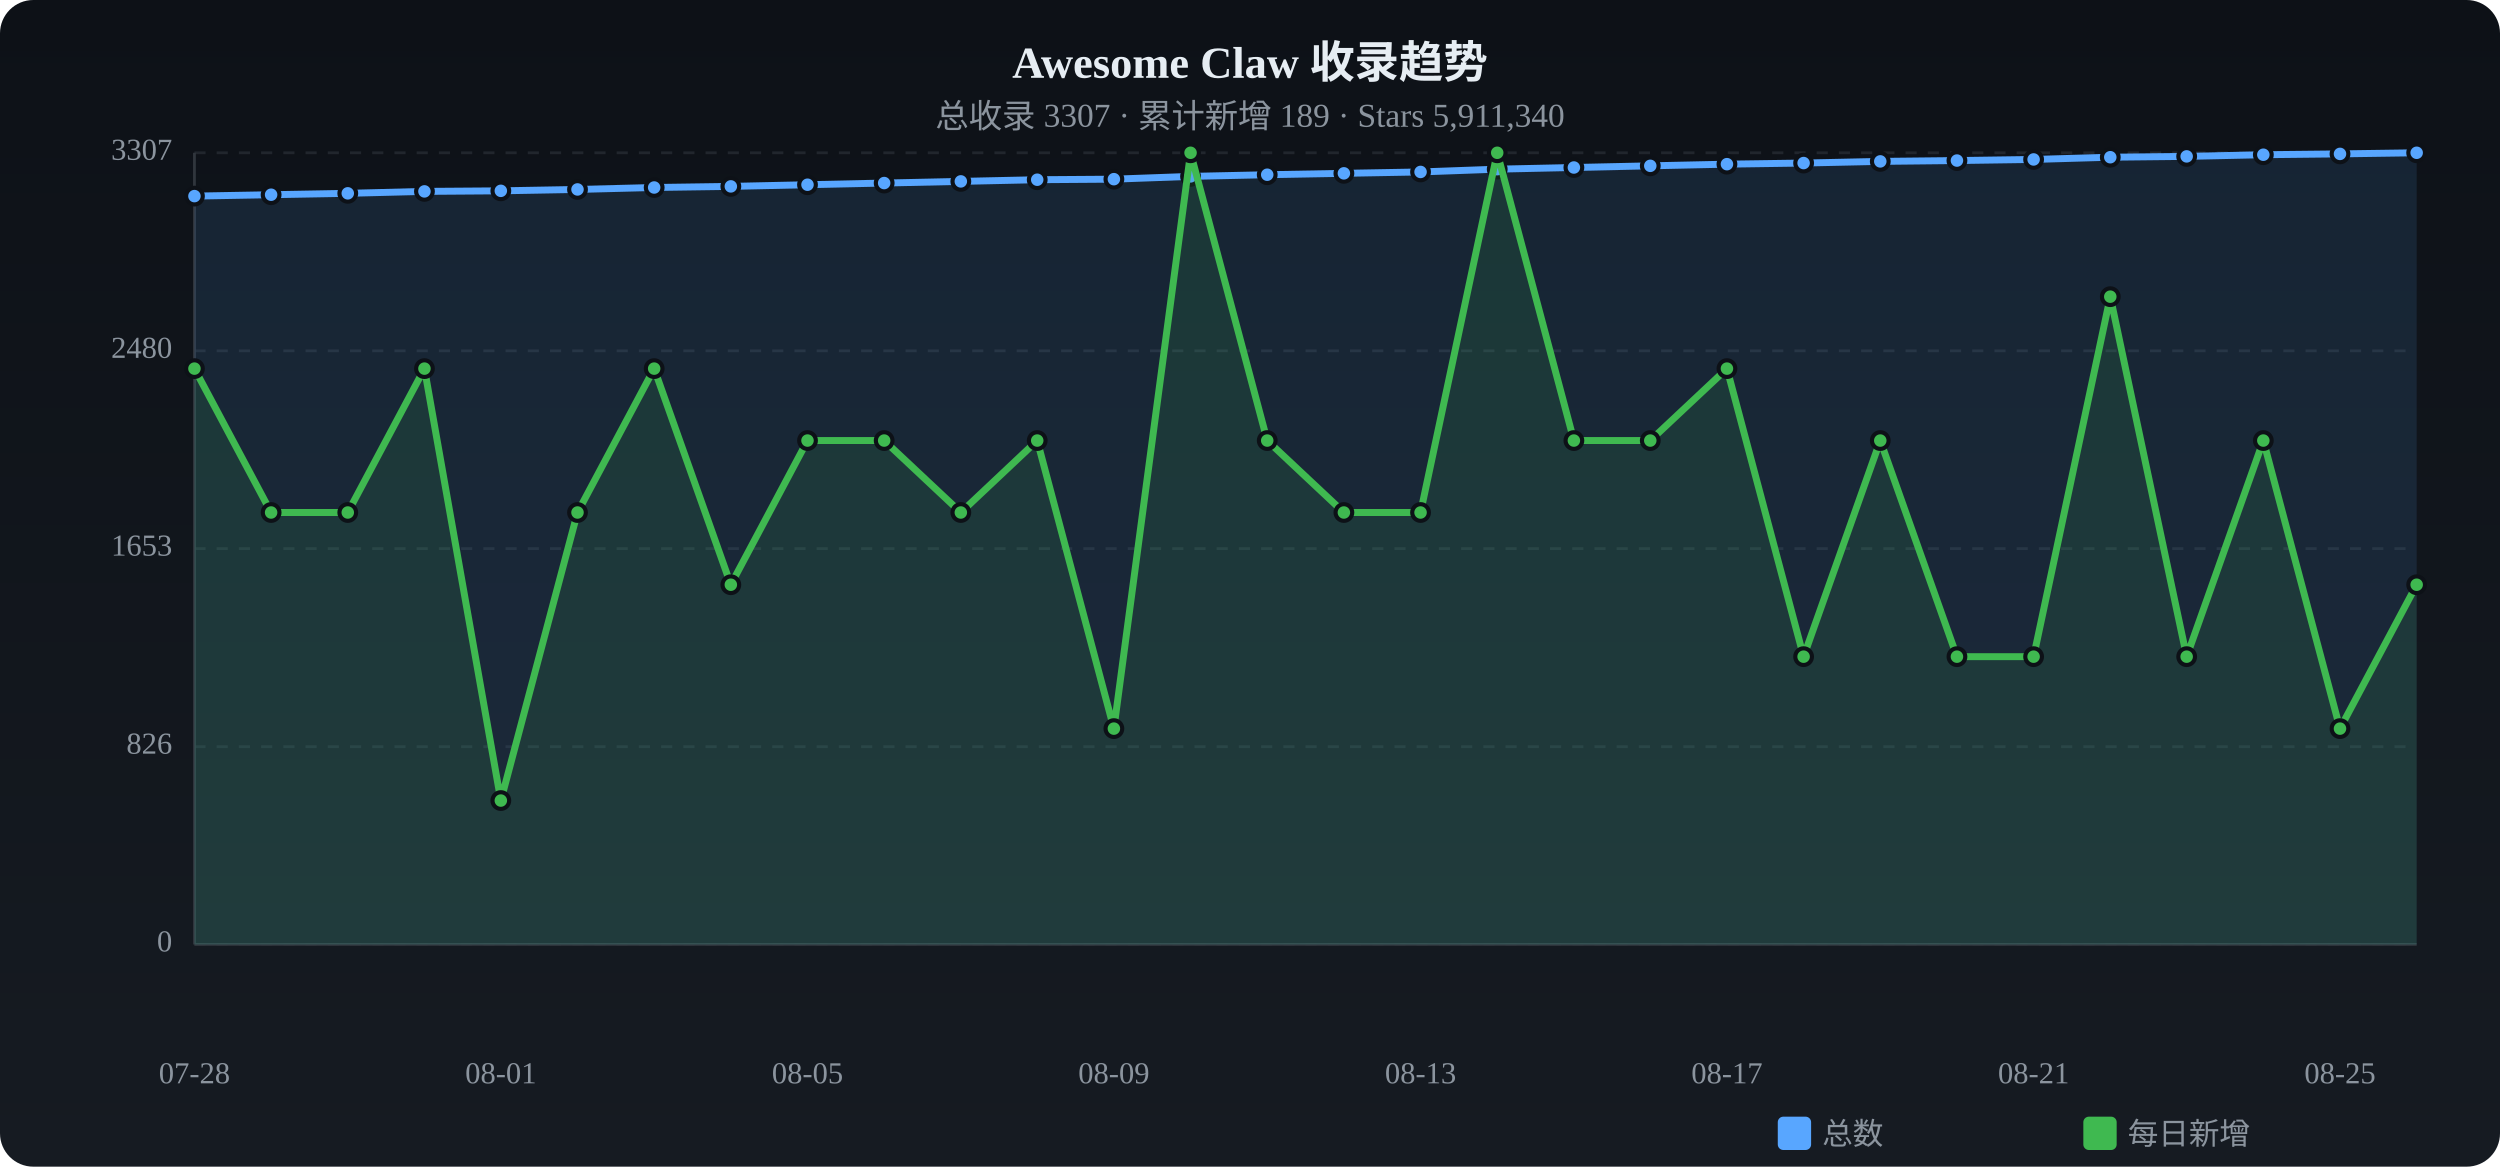
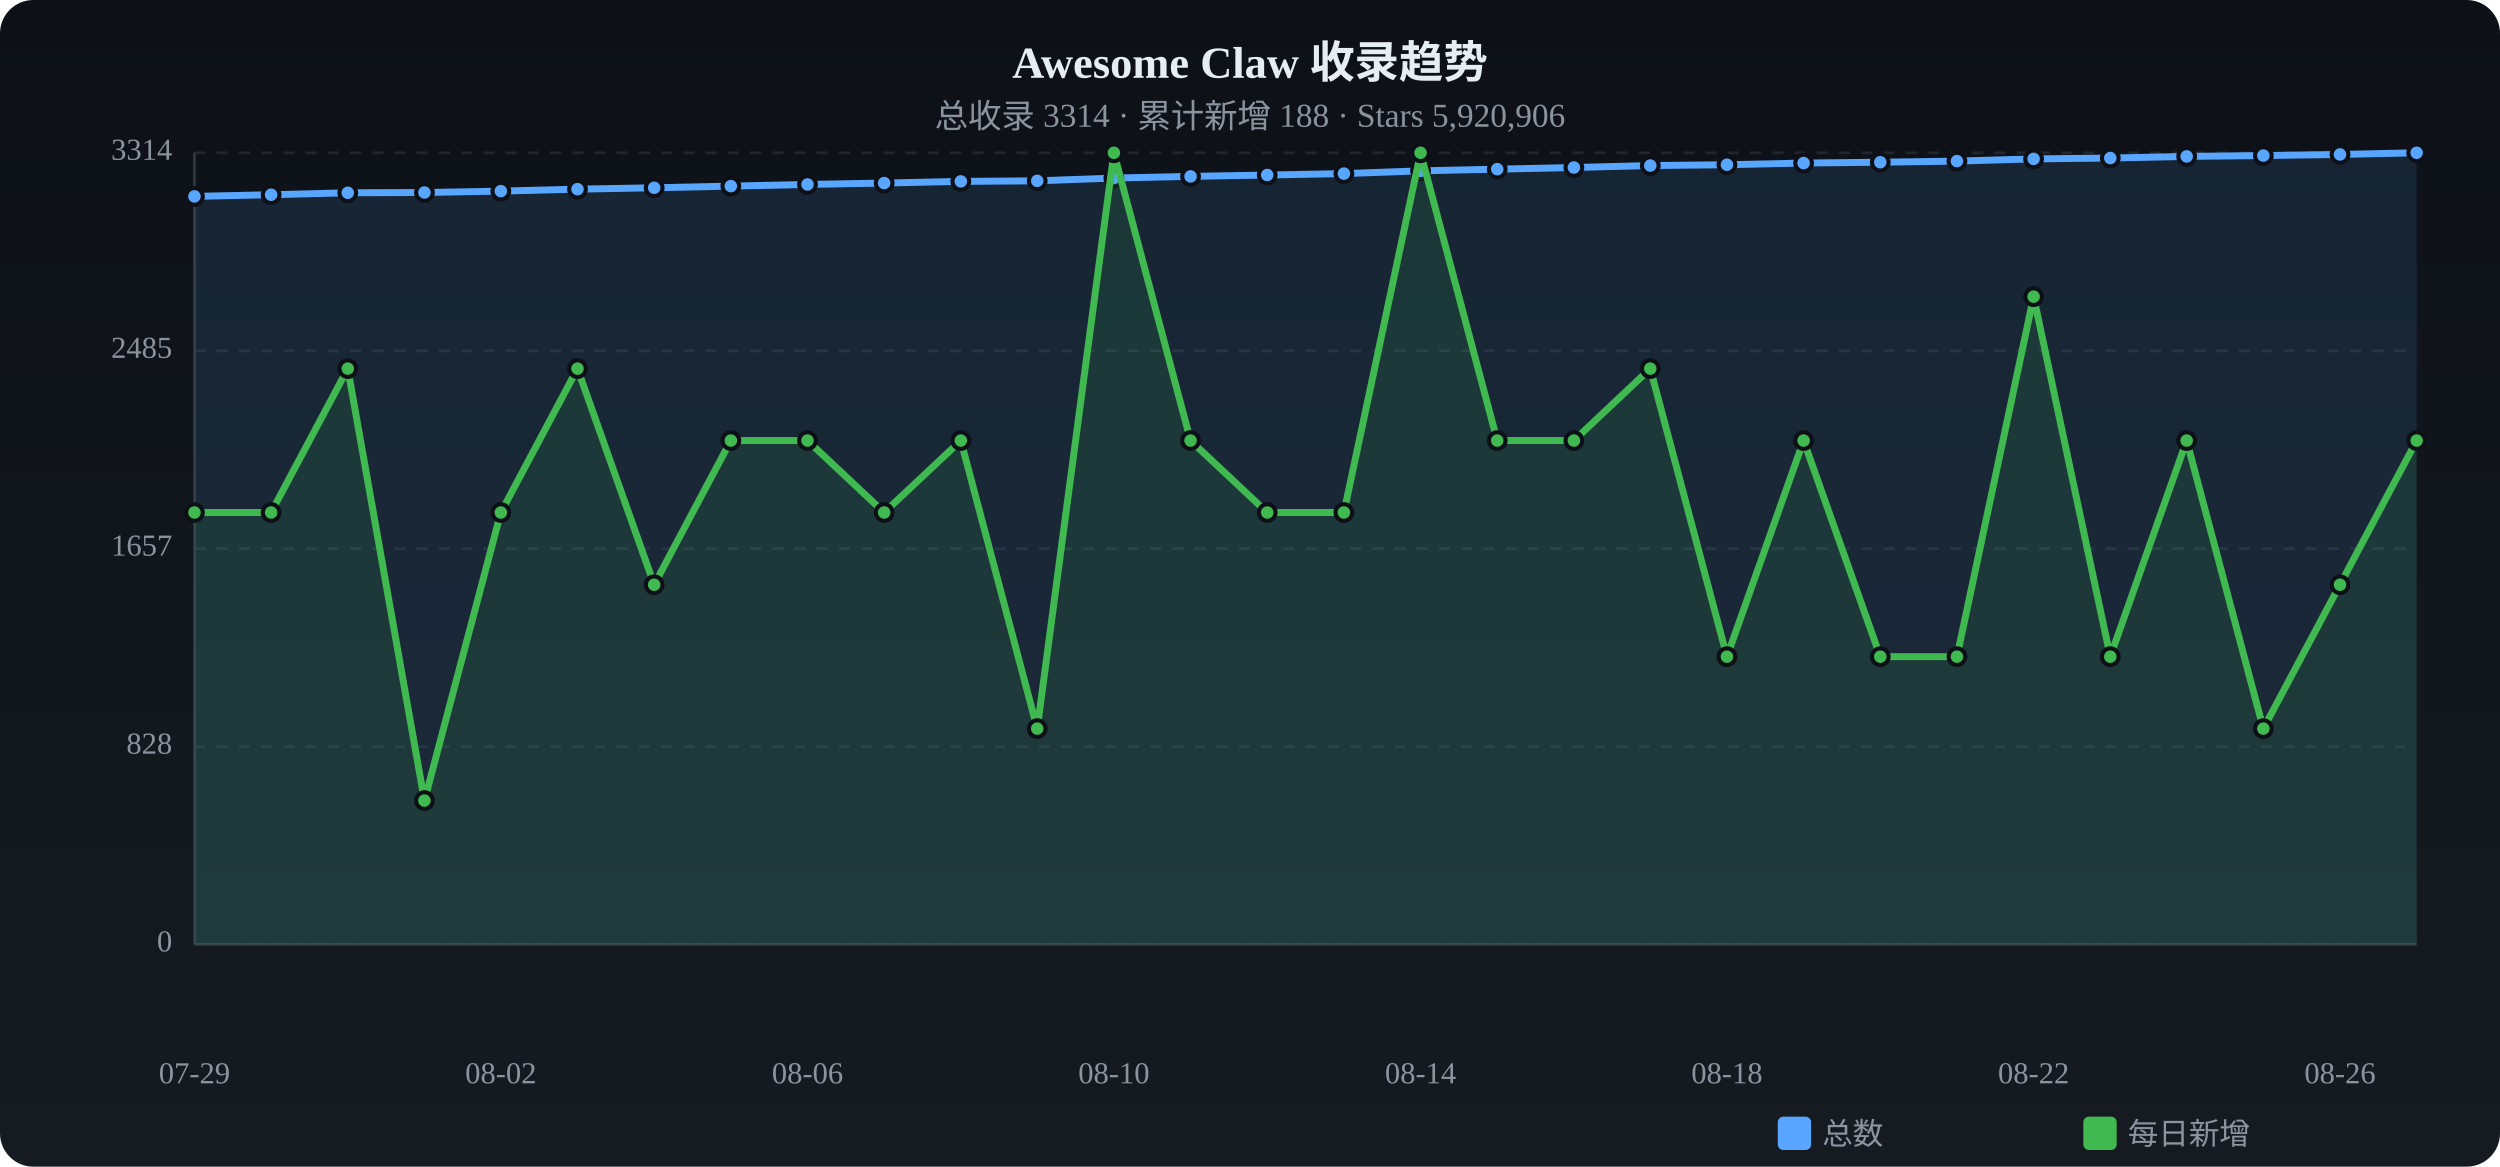
<svg xmlns="http://www.w3.org/2000/svg" viewBox="0 0 900 420" width="900" height="420">
  <defs>
    <linearGradient id="tbg" x1="0%" y1="0%" x2="0%" y2="100%">
      <stop offset="0%" stop-color="#0d1117" />
      <stop offset="100%" stop-color="#161b22" />
    </linearGradient>
  </defs>
  <rect width="900" height="420" rx="12" fill="url(#tbg)" />
  <text x="450.0" y="28" text-anchor="middle" fill="#e6edf3" font-size="16" font-weight="bold">Awesome Claw 收录趋势</text>
-   <text x="450.0" y="46" text-anchor="middle" fill="#8b949e" font-size="12">总收录 3307 · 累计新增 189 · Stars 5,911,340</text>
+   <text x="450.0" y="46" text-anchor="middle" fill="#8b949e" font-size="12">总收录 3314 · 累计新增 188 · Stars 5,920,906</text>
  <text x="62" y="340.0" text-anchor="end" fill="#8b949e" font-size="11" dominant-baseline="middle">0</text>
  <line x1="70" y1="340.0" x2="870" y2="340.0" stroke="#21262d" stroke-dasharray="4 4" />
-   <text x="62" y="268.8" text-anchor="end" fill="#8b949e" font-size="11" dominant-baseline="middle">826</text>
+   <text x="62" y="268.8" text-anchor="end" fill="#8b949e" font-size="11" dominant-baseline="middle">828</text>
  <line x1="70" y1="268.8" x2="870" y2="268.8" stroke="#21262d" stroke-dasharray="4 4" />
-   <text x="62" y="197.5" text-anchor="end" fill="#8b949e" font-size="11" dominant-baseline="middle">1653</text>
+   <text x="62" y="197.5" text-anchor="end" fill="#8b949e" font-size="11" dominant-baseline="middle">1657</text>
  <line x1="70" y1="197.5" x2="870" y2="197.5" stroke="#21262d" stroke-dasharray="4 4" />
-   <text x="62" y="126.3" text-anchor="end" fill="#8b949e" font-size="11" dominant-baseline="middle">2480</text>
+   <text x="62" y="126.3" text-anchor="end" fill="#8b949e" font-size="11" dominant-baseline="middle">2485</text>
  <line x1="70" y1="126.3" x2="870" y2="126.3" stroke="#21262d" stroke-dasharray="4 4" />
-   <text x="62" y="55.0" text-anchor="end" fill="#8b949e" font-size="11" dominant-baseline="middle">3307</text>
+   <text x="62" y="55.0" text-anchor="end" fill="#8b949e" font-size="11" dominant-baseline="middle">3314</text>
  <line x1="70" y1="55.0" x2="870" y2="55.0" stroke="#21262d" stroke-dasharray="4 4" />
  <line x1="70" y1="55" x2="70" y2="340" stroke="#30363d" />
  <line x1="70" y1="340" x2="870" y2="340" stroke="#30363d" />
-   <path d="M70.0,70.6 L97.6,70.1 L125.2,69.6 L152.8,68.9 L180.3,68.7 L207.9,68.2 L235.5,67.5 L263.1,67.1 L290.7,66.5 L318.3,65.9 L345.9,65.3 L373.4,64.7 L401.0,64.5 L428.6,63.5 L456.2,62.9 L483.8,62.4 L511.4,61.9 L539.0,60.9 L566.6,60.3 L594.1,59.7 L621.7,59.1 L649.3,58.7 L676.9,58.1 L704.5,57.8 L732.1,57.4 L759.7,56.6 L787.2,56.3 L814.8,55.7 L842.4,55.4 L870.0,55.0 L870.0,340 L70.0,340 Z" fill="#58a6ff" opacity="0.12" />
-   <polyline points="70.0,70.6 97.6,70.1 125.2,69.6 152.8,68.9 180.3,68.7 207.9,68.2 235.5,67.5 263.1,67.1 290.7,66.5 318.3,65.9 345.9,65.3 373.4,64.7 401.0,64.5 428.6,63.5 456.2,62.9 483.8,62.4 511.4,61.9 539.0,60.9 566.6,60.3 594.1,59.7 621.7,59.1 649.3,58.7 676.9,58.1 704.5,57.8 732.1,57.4 759.7,56.6 787.2,56.3 814.8,55.7 842.4,55.4 870.0,55.0" fill="none" stroke="#58a6ff" stroke-width="2.5" stroke-linecap="round" stroke-linejoin="round" />
-   <circle cx="70.0" cy="70.6" r="3" fill="#58a6ff" stroke="#0d1117" stroke-width="1.5" />
+   <path d="M70.0,70.7 L97.6,70.1 L125.2,69.4 L152.8,69.3 L180.3,68.8 L207.9,68.1 L235.5,67.6 L263.1,67.0 L290.7,66.4 L318.3,65.9 L345.9,65.3 L373.4,65.1 L401.0,64.1 L428.6,63.5 L456.2,63.0 L483.8,62.5 L511.4,61.5 L539.0,60.9 L566.6,60.3 L594.1,59.6 L621.7,59.3 L649.3,58.7 L676.9,58.4 L704.5,58.0 L732.1,57.2 L759.7,56.9 L787.2,56.3 L814.8,56.0 L842.4,55.6 L870.0,55.0 L870.0,340 L70.0,340 Z" fill="#58a6ff" opacity="0.12" />
+   <polyline points="70.0,70.7 97.6,70.1 125.2,69.4 152.8,69.3 180.3,68.8 207.9,68.1 235.5,67.6 263.1,67.0 290.7,66.4 318.3,65.9 345.9,65.3 373.4,65.1 401.0,64.1 428.6,63.5 456.2,63.0 483.8,62.5 511.4,61.5 539.0,60.9 566.6,60.3 594.1,59.6 621.7,59.3 649.3,58.7 676.9,58.4 704.5,58.0 732.1,57.2 759.7,56.9 787.2,56.3 814.8,56.0 842.4,55.6 870.0,55.0" fill="none" stroke="#58a6ff" stroke-width="2.5" stroke-linecap="round" stroke-linejoin="round" />
+   <circle cx="70.0" cy="70.7" r="3" fill="#58a6ff" stroke="#0d1117" stroke-width="1.5" />
  <circle cx="97.6" cy="70.1" r="3" fill="#58a6ff" stroke="#0d1117" stroke-width="1.5" />
-   <circle cx="125.2" cy="69.6" r="3" fill="#58a6ff" stroke="#0d1117" stroke-width="1.5" />
-   <circle cx="152.8" cy="68.9" r="3" fill="#58a6ff" stroke="#0d1117" stroke-width="1.5" />
-   <circle cx="180.3" cy="68.7" r="3" fill="#58a6ff" stroke="#0d1117" stroke-width="1.5" />
-   <circle cx="207.9" cy="68.2" r="3" fill="#58a6ff" stroke="#0d1117" stroke-width="1.5" />
-   <circle cx="235.5" cy="67.5" r="3" fill="#58a6ff" stroke="#0d1117" stroke-width="1.5" />
-   <circle cx="263.1" cy="67.1" r="3" fill="#58a6ff" stroke="#0d1117" stroke-width="1.5" />
-   <circle cx="290.7" cy="66.5" r="3" fill="#58a6ff" stroke="#0d1117" stroke-width="1.5" />
+   <circle cx="125.2" cy="69.4" r="3" fill="#58a6ff" stroke="#0d1117" stroke-width="1.5" />
+   <circle cx="152.8" cy="69.3" r="3" fill="#58a6ff" stroke="#0d1117" stroke-width="1.5" />
+   <circle cx="180.3" cy="68.8" r="3" fill="#58a6ff" stroke="#0d1117" stroke-width="1.5" />
+   <circle cx="207.9" cy="68.1" r="3" fill="#58a6ff" stroke="#0d1117" stroke-width="1.5" />
+   <circle cx="235.5" cy="67.6" r="3" fill="#58a6ff" stroke="#0d1117" stroke-width="1.5" />
+   <circle cx="263.1" cy="67.0" r="3" fill="#58a6ff" stroke="#0d1117" stroke-width="1.5" />
+   <circle cx="290.7" cy="66.4" r="3" fill="#58a6ff" stroke="#0d1117" stroke-width="1.5" />
  <circle cx="318.3" cy="65.9" r="3" fill="#58a6ff" stroke="#0d1117" stroke-width="1.5" />
  <circle cx="345.9" cy="65.3" r="3" fill="#58a6ff" stroke="#0d1117" stroke-width="1.5" />
-   <circle cx="373.4" cy="64.7" r="3" fill="#58a6ff" stroke="#0d1117" stroke-width="1.5" />
-   <circle cx="401.0" cy="64.5" r="3" fill="#58a6ff" stroke="#0d1117" stroke-width="1.5" />
+   <circle cx="373.4" cy="65.1" r="3" fill="#58a6ff" stroke="#0d1117" stroke-width="1.5" />
+   <circle cx="401.0" cy="64.1" r="3" fill="#58a6ff" stroke="#0d1117" stroke-width="1.5" />
  <circle cx="428.6" cy="63.5" r="3" fill="#58a6ff" stroke="#0d1117" stroke-width="1.5" />
-   <circle cx="456.2" cy="62.9" r="3" fill="#58a6ff" stroke="#0d1117" stroke-width="1.5" />
-   <circle cx="483.8" cy="62.4" r="3" fill="#58a6ff" stroke="#0d1117" stroke-width="1.5" />
-   <circle cx="511.4" cy="61.9" r="3" fill="#58a6ff" stroke="#0d1117" stroke-width="1.5" />
+   <circle cx="456.2" cy="63.0" r="3" fill="#58a6ff" stroke="#0d1117" stroke-width="1.5" />
+   <circle cx="483.8" cy="62.5" r="3" fill="#58a6ff" stroke="#0d1117" stroke-width="1.5" />
+   <circle cx="511.4" cy="61.5" r="3" fill="#58a6ff" stroke="#0d1117" stroke-width="1.5" />
  <circle cx="539.0" cy="60.9" r="3" fill="#58a6ff" stroke="#0d1117" stroke-width="1.5" />
  <circle cx="566.6" cy="60.3" r="3" fill="#58a6ff" stroke="#0d1117" stroke-width="1.5" />
-   <circle cx="594.1" cy="59.7" r="3" fill="#58a6ff" stroke="#0d1117" stroke-width="1.5" />
-   <circle cx="621.7" cy="59.1" r="3" fill="#58a6ff" stroke="#0d1117" stroke-width="1.5" />
+   <circle cx="594.1" cy="59.6" r="3" fill="#58a6ff" stroke="#0d1117" stroke-width="1.5" />
+   <circle cx="621.7" cy="59.3" r="3" fill="#58a6ff" stroke="#0d1117" stroke-width="1.5" />
  <circle cx="649.3" cy="58.7" r="3" fill="#58a6ff" stroke="#0d1117" stroke-width="1.5" />
-   <circle cx="676.9" cy="58.1" r="3" fill="#58a6ff" stroke="#0d1117" stroke-width="1.5" />
-   <circle cx="704.5" cy="57.8" r="3" fill="#58a6ff" stroke="#0d1117" stroke-width="1.5" />
-   <circle cx="732.1" cy="57.4" r="3" fill="#58a6ff" stroke="#0d1117" stroke-width="1.5" />
-   <circle cx="759.7" cy="56.6" r="3" fill="#58a6ff" stroke="#0d1117" stroke-width="1.5" />
+   <circle cx="676.9" cy="58.4" r="3" fill="#58a6ff" stroke="#0d1117" stroke-width="1.5" />
+   <circle cx="704.5" cy="58.0" r="3" fill="#58a6ff" stroke="#0d1117" stroke-width="1.5" />
+   <circle cx="732.1" cy="57.2" r="3" fill="#58a6ff" stroke="#0d1117" stroke-width="1.5" />
+   <circle cx="759.7" cy="56.9" r="3" fill="#58a6ff" stroke="#0d1117" stroke-width="1.5" />
  <circle cx="787.2" cy="56.3" r="3" fill="#58a6ff" stroke="#0d1117" stroke-width="1.5" />
-   <circle cx="814.8" cy="55.7" r="3" fill="#58a6ff" stroke="#0d1117" stroke-width="1.5" />
-   <circle cx="842.4" cy="55.4" r="3" fill="#58a6ff" stroke="#0d1117" stroke-width="1.5" />
+   <circle cx="814.8" cy="56.0" r="3" fill="#58a6ff" stroke="#0d1117" stroke-width="1.5" />
+   <circle cx="842.4" cy="55.6" r="3" fill="#58a6ff" stroke="#0d1117" stroke-width="1.5" />
  <circle cx="870.0" cy="55.0" r="3" fill="#58a6ff" stroke="#0d1117" stroke-width="1.5" />
-   <path d="M70.0,132.7 L97.6,184.5 L125.2,184.5 L152.8,132.7 L180.3,288.2 L207.9,184.5 L235.5,132.7 L263.1,210.5 L290.7,158.6 L318.3,158.6 L345.9,184.5 L373.4,158.6 L401.0,262.3 L428.6,55.0 L456.2,158.6 L483.8,184.5 L511.4,184.5 L539.0,55.0 L566.6,158.6 L594.1,158.6 L621.7,132.7 L649.3,236.4 L676.9,158.6 L704.5,236.4 L732.1,236.4 L759.7,106.8 L787.2,236.4 L814.8,158.6 L842.4,262.3 L870.0,210.5 L870.0,340 L70.0,340 Z" fill="#3fb950" opacity="0.12" />
-   <polyline points="70.0,132.7 97.6,184.5 125.2,184.5 152.8,132.7 180.3,288.2 207.9,184.5 235.5,132.7 263.1,210.5 290.7,158.6 318.3,158.6 345.9,184.5 373.4,158.6 401.0,262.3 428.6,55.0 456.2,158.6 483.8,184.5 511.4,184.5 539.0,55.0 566.6,158.6 594.1,158.6 621.7,132.7 649.3,236.4 676.9,158.6 704.5,236.4 732.1,236.4 759.7,106.8 787.2,236.4 814.8,158.6 842.4,262.3 870.0,210.5" fill="none" stroke="#3fb950" stroke-width="2.5" stroke-linecap="round" stroke-linejoin="round" />
-   <circle cx="70.0" cy="132.7" r="3" fill="#3fb950" stroke="#0d1117" stroke-width="1.5" />
+   <path d="M70.0,184.5 L97.6,184.5 L125.2,132.7 L152.8,288.2 L180.3,184.5 L207.9,132.7 L235.5,210.5 L263.1,158.6 L290.7,158.6 L318.3,184.5 L345.9,158.6 L373.4,262.3 L401.0,55.0 L428.6,158.6 L456.2,184.5 L483.8,184.5 L511.4,55.0 L539.0,158.6 L566.6,158.6 L594.1,132.7 L621.7,236.4 L649.3,158.6 L676.9,236.4 L704.5,236.4 L732.1,106.8 L759.7,236.4 L787.2,158.6 L814.8,262.3 L842.4,210.5 L870.0,158.6 L870.0,340 L70.0,340 Z" fill="#3fb950" opacity="0.12" />
+   <polyline points="70.0,184.5 97.6,184.5 125.2,132.7 152.8,288.2 180.3,184.5 207.9,132.7 235.5,210.5 263.1,158.6 290.7,158.6 318.3,184.5 345.9,158.6 373.4,262.3 401.0,55.0 428.6,158.6 456.2,184.5 483.8,184.5 511.4,55.0 539.0,158.6 566.6,158.6 594.1,132.7 621.7,236.4 649.3,158.6 676.9,236.4 704.5,236.4 732.1,106.8 759.7,236.4 787.2,158.6 814.8,262.3 842.4,210.5 870.0,158.6" fill="none" stroke="#3fb950" stroke-width="2.5" stroke-linecap="round" stroke-linejoin="round" />
+   <circle cx="70.0" cy="184.5" r="3" fill="#3fb950" stroke="#0d1117" stroke-width="1.5" />
  <circle cx="97.6" cy="184.5" r="3" fill="#3fb950" stroke="#0d1117" stroke-width="1.5" />
-   <circle cx="125.2" cy="184.5" r="3" fill="#3fb950" stroke="#0d1117" stroke-width="1.5" />
-   <circle cx="152.8" cy="132.7" r="3" fill="#3fb950" stroke="#0d1117" stroke-width="1.5" />
-   <circle cx="180.3" cy="288.2" r="3" fill="#3fb950" stroke="#0d1117" stroke-width="1.5" />
-   <circle cx="207.9" cy="184.5" r="3" fill="#3fb950" stroke="#0d1117" stroke-width="1.5" />
-   <circle cx="235.5" cy="132.7" r="3" fill="#3fb950" stroke="#0d1117" stroke-width="1.5" />
-   <circle cx="263.1" cy="210.5" r="3" fill="#3fb950" stroke="#0d1117" stroke-width="1.5" />
+   <circle cx="125.2" cy="132.7" r="3" fill="#3fb950" stroke="#0d1117" stroke-width="1.5" />
+   <circle cx="152.8" cy="288.2" r="3" fill="#3fb950" stroke="#0d1117" stroke-width="1.5" />
+   <circle cx="180.3" cy="184.5" r="3" fill="#3fb950" stroke="#0d1117" stroke-width="1.5" />
+   <circle cx="207.9" cy="132.7" r="3" fill="#3fb950" stroke="#0d1117" stroke-width="1.5" />
+   <circle cx="235.5" cy="210.5" r="3" fill="#3fb950" stroke="#0d1117" stroke-width="1.5" />
+   <circle cx="263.1" cy="158.6" r="3" fill="#3fb950" stroke="#0d1117" stroke-width="1.5" />
  <circle cx="290.7" cy="158.6" r="3" fill="#3fb950" stroke="#0d1117" stroke-width="1.5" />
-   <circle cx="318.3" cy="158.6" r="3" fill="#3fb950" stroke="#0d1117" stroke-width="1.5" />
-   <circle cx="345.9" cy="184.5" r="3" fill="#3fb950" stroke="#0d1117" stroke-width="1.5" />
-   <circle cx="373.4" cy="158.6" r="3" fill="#3fb950" stroke="#0d1117" stroke-width="1.5" />
-   <circle cx="401.0" cy="262.3" r="3" fill="#3fb950" stroke="#0d1117" stroke-width="1.5" />
-   <circle cx="428.6" cy="55.0" r="3" fill="#3fb950" stroke="#0d1117" stroke-width="1.5" />
-   <circle cx="456.2" cy="158.6" r="3" fill="#3fb950" stroke="#0d1117" stroke-width="1.5" />
+   <circle cx="318.3" cy="184.5" r="3" fill="#3fb950" stroke="#0d1117" stroke-width="1.5" />
+   <circle cx="345.9" cy="158.6" r="3" fill="#3fb950" stroke="#0d1117" stroke-width="1.5" />
+   <circle cx="373.4" cy="262.3" r="3" fill="#3fb950" stroke="#0d1117" stroke-width="1.5" />
+   <circle cx="401.0" cy="55.0" r="3" fill="#3fb950" stroke="#0d1117" stroke-width="1.5" />
+   <circle cx="428.6" cy="158.6" r="3" fill="#3fb950" stroke="#0d1117" stroke-width="1.5" />
+   <circle cx="456.2" cy="184.5" r="3" fill="#3fb950" stroke="#0d1117" stroke-width="1.5" />
  <circle cx="483.8" cy="184.5" r="3" fill="#3fb950" stroke="#0d1117" stroke-width="1.5" />
-   <circle cx="511.4" cy="184.5" r="3" fill="#3fb950" stroke="#0d1117" stroke-width="1.5" />
-   <circle cx="539.0" cy="55.0" r="3" fill="#3fb950" stroke="#0d1117" stroke-width="1.5" />
+   <circle cx="511.4" cy="55.0" r="3" fill="#3fb950" stroke="#0d1117" stroke-width="1.5" />
+   <circle cx="539.0" cy="158.6" r="3" fill="#3fb950" stroke="#0d1117" stroke-width="1.5" />
  <circle cx="566.6" cy="158.6" r="3" fill="#3fb950" stroke="#0d1117" stroke-width="1.5" />
-   <circle cx="594.1" cy="158.6" r="3" fill="#3fb950" stroke="#0d1117" stroke-width="1.5" />
-   <circle cx="621.7" cy="132.7" r="3" fill="#3fb950" stroke="#0d1117" stroke-width="1.5" />
-   <circle cx="649.3" cy="236.4" r="3" fill="#3fb950" stroke="#0d1117" stroke-width="1.5" />
-   <circle cx="676.9" cy="158.6" r="3" fill="#3fb950" stroke="#0d1117" stroke-width="1.5" />
+   <circle cx="594.1" cy="132.7" r="3" fill="#3fb950" stroke="#0d1117" stroke-width="1.5" />
+   <circle cx="621.7" cy="236.4" r="3" fill="#3fb950" stroke="#0d1117" stroke-width="1.5" />
+   <circle cx="649.3" cy="158.6" r="3" fill="#3fb950" stroke="#0d1117" stroke-width="1.5" />
+   <circle cx="676.9" cy="236.4" r="3" fill="#3fb950" stroke="#0d1117" stroke-width="1.5" />
  <circle cx="704.5" cy="236.4" r="3" fill="#3fb950" stroke="#0d1117" stroke-width="1.5" />
-   <circle cx="732.1" cy="236.4" r="3" fill="#3fb950" stroke="#0d1117" stroke-width="1.5" />
-   <circle cx="759.7" cy="106.8" r="3" fill="#3fb950" stroke="#0d1117" stroke-width="1.5" />
-   <circle cx="787.2" cy="236.4" r="3" fill="#3fb950" stroke="#0d1117" stroke-width="1.5" />
-   <circle cx="814.8" cy="158.6" r="3" fill="#3fb950" stroke="#0d1117" stroke-width="1.5" />
-   <circle cx="842.4" cy="262.3" r="3" fill="#3fb950" stroke="#0d1117" stroke-width="1.5" />
-   <circle cx="870.0" cy="210.5" r="3" fill="#3fb950" stroke="#0d1117" stroke-width="1.5" />
-   <text x="70.0" y="390" text-anchor="middle" fill="#8b949e" font-size="11">07-28</text>
-   <text x="180.3" y="390" text-anchor="middle" fill="#8b949e" font-size="11">08-01</text>
-   <text x="290.7" y="390" text-anchor="middle" fill="#8b949e" font-size="11">08-05</text>
-   <text x="401.0" y="390" text-anchor="middle" fill="#8b949e" font-size="11">08-09</text>
-   <text x="511.4" y="390" text-anchor="middle" fill="#8b949e" font-size="11">08-13</text>
-   <text x="621.7" y="390" text-anchor="middle" fill="#8b949e" font-size="11">08-17</text>
-   <text x="732.1" y="390" text-anchor="middle" fill="#8b949e" font-size="11">08-21</text>
-   <text x="842.4" y="390" text-anchor="middle" fill="#8b949e" font-size="11">08-25</text>
+   <circle cx="732.1" cy="106.8" r="3" fill="#3fb950" stroke="#0d1117" stroke-width="1.5" />
+   <circle cx="759.7" cy="236.4" r="3" fill="#3fb950" stroke="#0d1117" stroke-width="1.5" />
+   <circle cx="787.2" cy="158.6" r="3" fill="#3fb950" stroke="#0d1117" stroke-width="1.5" />
+   <circle cx="814.8" cy="262.3" r="3" fill="#3fb950" stroke="#0d1117" stroke-width="1.5" />
+   <circle cx="842.4" cy="210.5" r="3" fill="#3fb950" stroke="#0d1117" stroke-width="1.5" />
+   <circle cx="870.0" cy="158.6" r="3" fill="#3fb950" stroke="#0d1117" stroke-width="1.5" />
+   <text x="70.0" y="390" text-anchor="middle" fill="#8b949e" font-size="11">07-29</text>
+   <text x="180.3" y="390" text-anchor="middle" fill="#8b949e" font-size="11">08-02</text>
+   <text x="290.7" y="390" text-anchor="middle" fill="#8b949e" font-size="11">08-06</text>
+   <text x="401.0" y="390" text-anchor="middle" fill="#8b949e" font-size="11">08-10</text>
+   <text x="511.4" y="390" text-anchor="middle" fill="#8b949e" font-size="11">08-14</text>
+   <text x="621.7" y="390" text-anchor="middle" fill="#8b949e" font-size="11">08-18</text>
+   <text x="732.1" y="390" text-anchor="middle" fill="#8b949e" font-size="11">08-22</text>
+   <text x="842.4" y="390" text-anchor="middle" fill="#8b949e" font-size="11">08-26</text>
  <rect x="640" y="402" width="12" height="12" rx="2" fill="#58a6ff" />
  <text x="656" y="412" fill="#8b949e" font-size="11">总数</text>
  <rect x="750" y="402" width="12" height="12" rx="2" fill="#3fb950" />
  <text x="766" y="412" fill="#8b949e" font-size="11">每日新增</text>
</svg>
